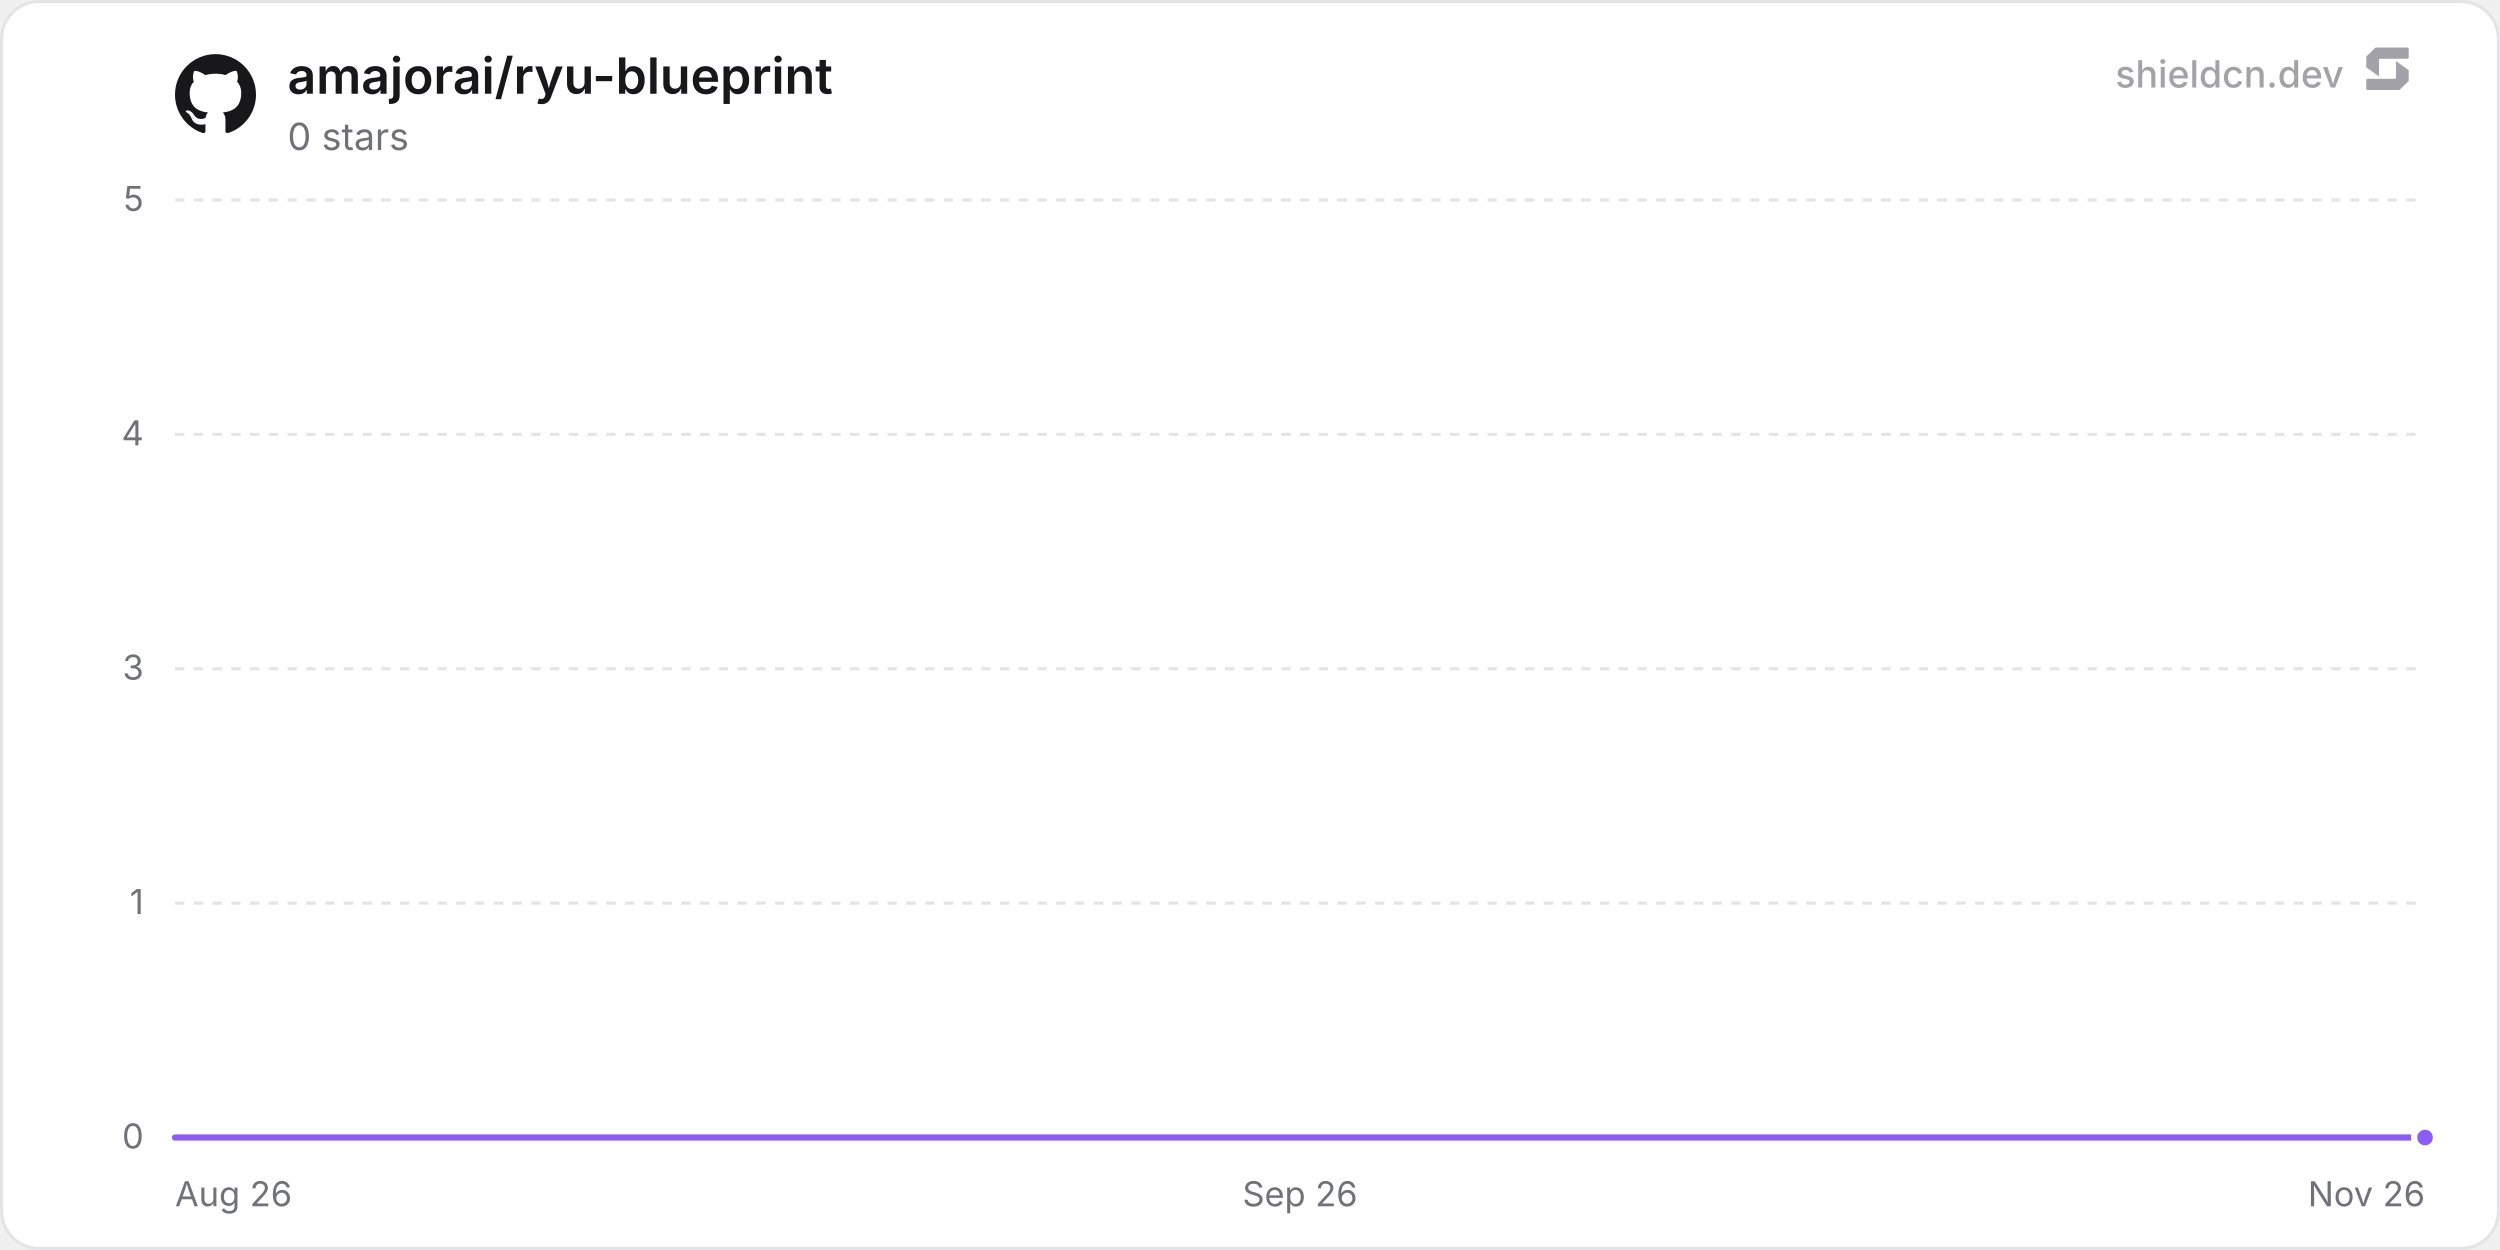
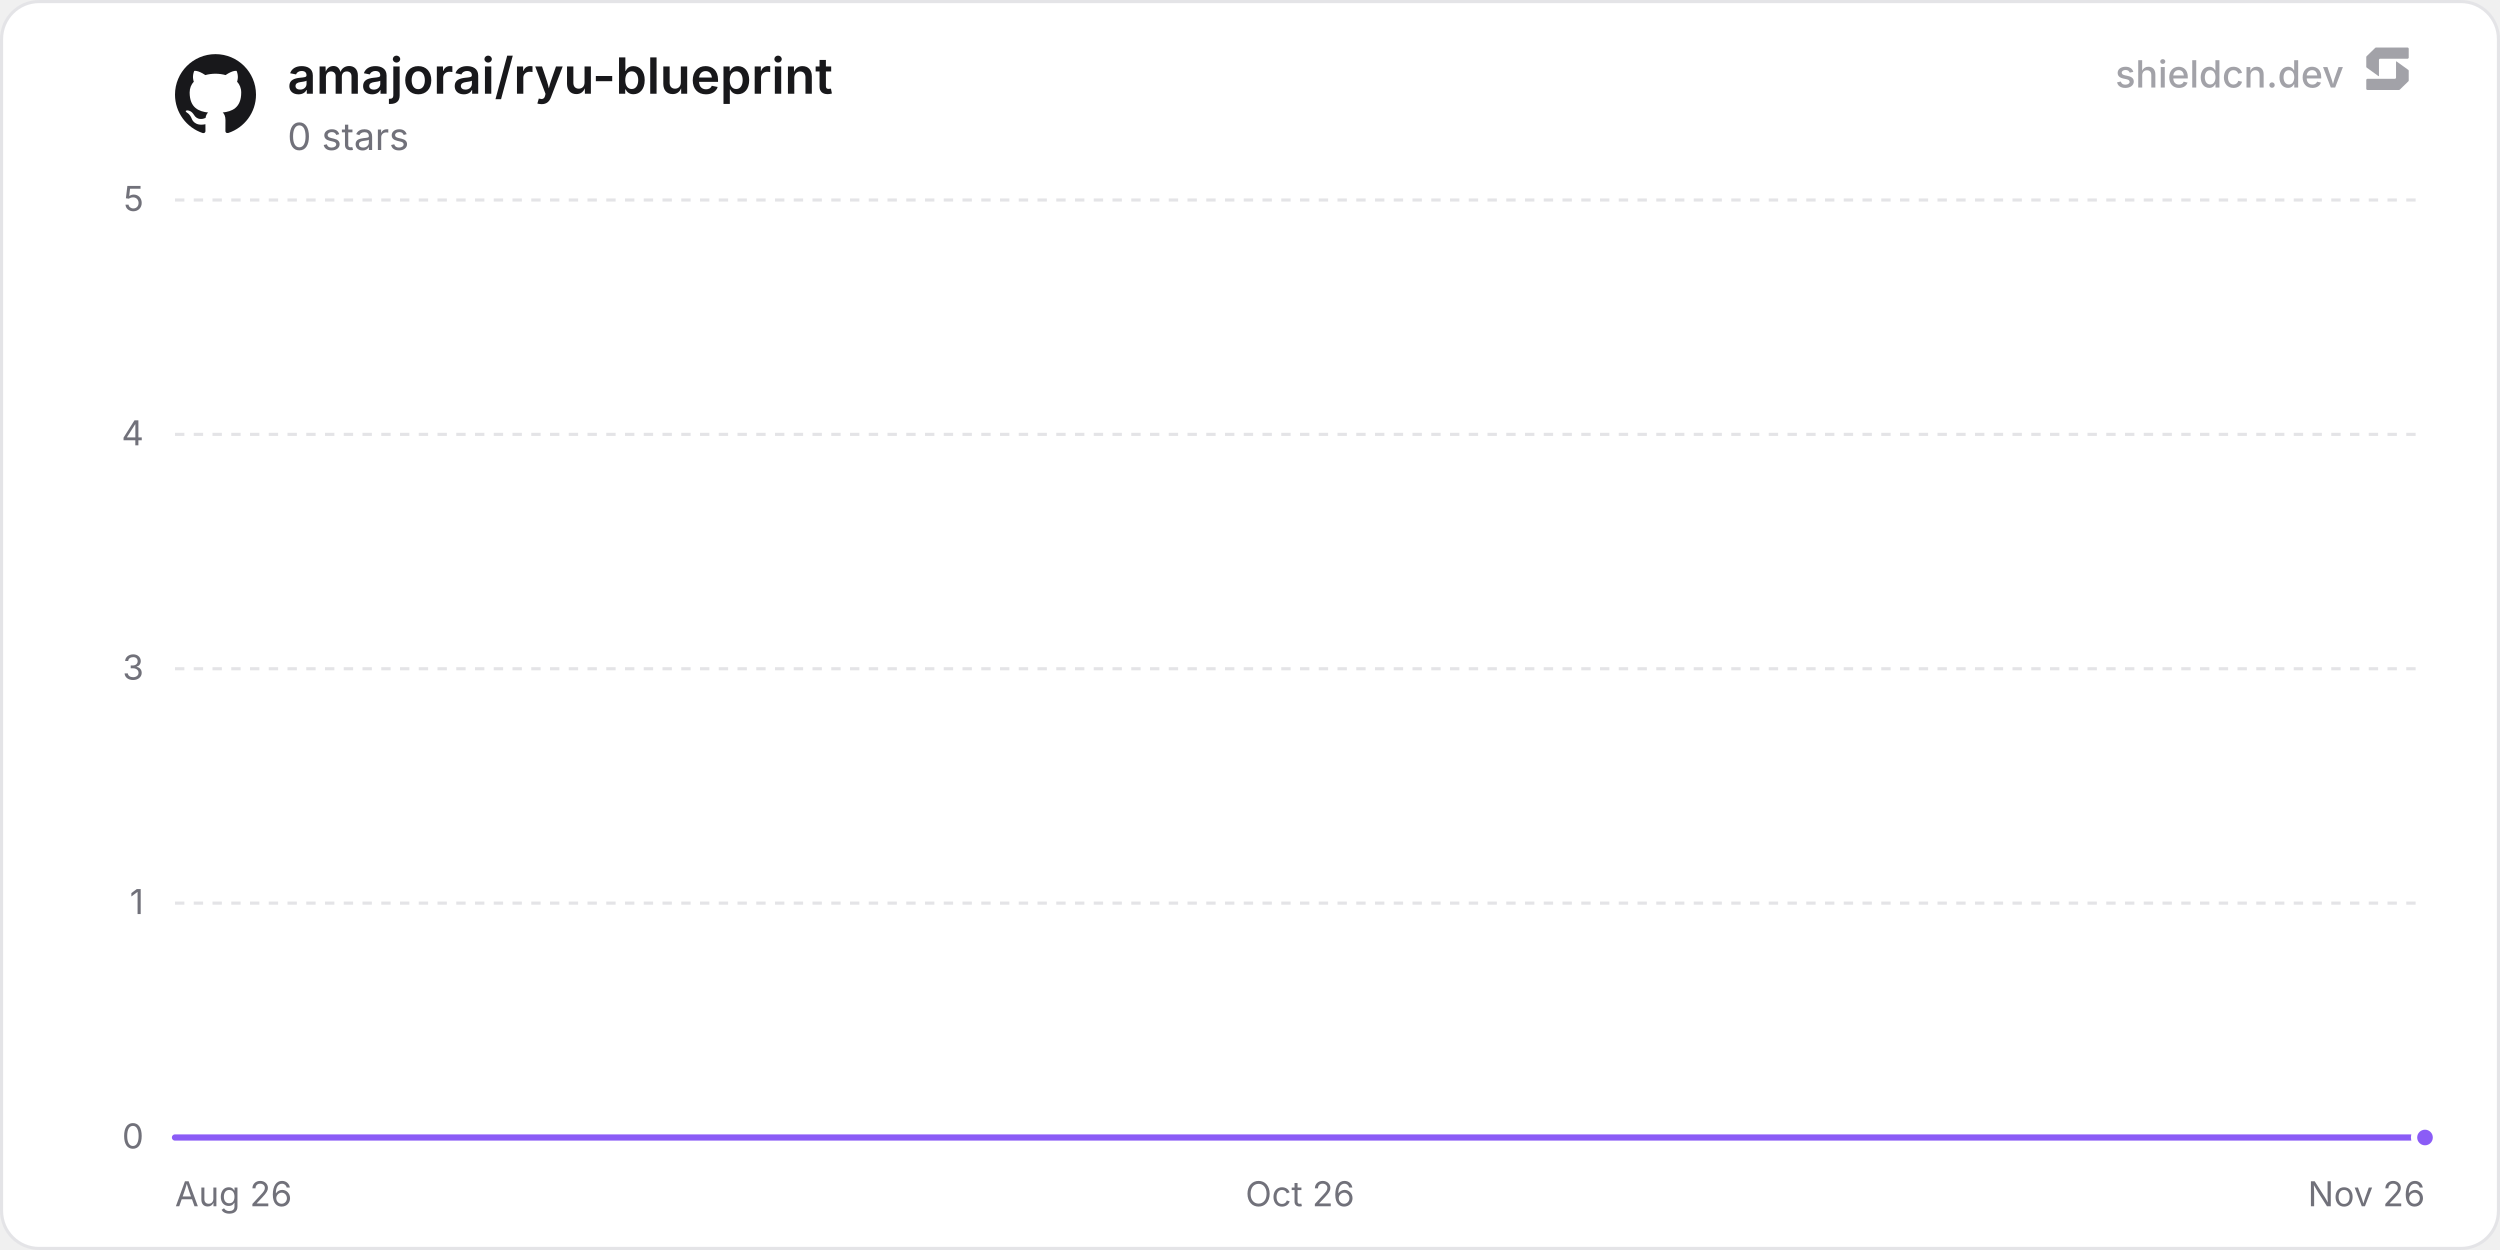
<svg xmlns="http://www.w3.org/2000/svg" width="800" height="400" viewBox="0 0 800 400" role="img" aria-label="amajorai/ryu-blueprint">
  <defs>
    <linearGradient id="chartFill0" x1="0" y1="0" x2="0" y2="1">
      <stop offset="0%" stop-color="rgba(139, 92, 246, 0.35)" />
      <stop offset="100%" stop-color="rgba(139, 92, 246, 0)" />
    </linearGradient>
  </defs>
  <rect x="0.5" y="0.5" width="799" height="399" rx="12" fill="#ffffff" stroke="#e4e4e7" stroke-width="1" />
  <line x1="56" y1="364" x2="776" y2="364" stroke="#e4e4e7" stroke-width="1" />
  <text x="46" y="367.5" text-anchor="end" font-size="11" fill="#71717a" font-family="'Inter', ui-sans-serif, system-ui, -apple-system, BlinkMacSystemFont, 'Segoe UI', Roboto, Helvetica, Arial, sans-serif">0</text>
  <line x1="56" y1="289" x2="776" y2="289" stroke="#e4e4e7" stroke-width="1" stroke-dasharray="3 3" />
  <text x="46" y="292.5" text-anchor="end" font-size="11" fill="#71717a" font-family="'Inter', ui-sans-serif, system-ui, -apple-system, BlinkMacSystemFont, 'Segoe UI', Roboto, Helvetica, Arial, sans-serif">1</text>
  <line x1="56" y1="214" x2="776" y2="214" stroke="#e4e4e7" stroke-width="1" stroke-dasharray="3 3" />
  <text x="46" y="217.5" text-anchor="end" font-size="11" fill="#71717a" font-family="'Inter', ui-sans-serif, system-ui, -apple-system, BlinkMacSystemFont, 'Segoe UI', Roboto, Helvetica, Arial, sans-serif">3</text>
  <line x1="56" y1="139" x2="776" y2="139" stroke="#e4e4e7" stroke-width="1" stroke-dasharray="3 3" />
  <text x="46" y="142.5" text-anchor="end" font-size="11" fill="#71717a" font-family="'Inter', ui-sans-serif, system-ui, -apple-system, BlinkMacSystemFont, 'Segoe UI', Roboto, Helvetica, Arial, sans-serif">4</text>
  <line x1="56" y1="64" x2="776" y2="64" stroke="#e4e4e7" stroke-width="1" stroke-dasharray="3 3" />
  <text x="46" y="67.5" text-anchor="end" font-size="11" fill="#71717a" font-family="'Inter', ui-sans-serif, system-ui, -apple-system, BlinkMacSystemFont, 'Segoe UI', Roboto, Helvetica, Arial, sans-serif">5</text>
  <text x="56" y="386" text-anchor="start" font-size="11" fill="#71717a" font-family="'Inter', ui-sans-serif, system-ui, -apple-system, BlinkMacSystemFont, 'Segoe UI', Roboto, Helvetica, Arial, sans-serif">Aug 26</text>
-   <text x="416" y="386" text-anchor="middle" font-size="11" fill="#71717a" font-family="'Inter', ui-sans-serif, system-ui, -apple-system, BlinkMacSystemFont, 'Segoe UI', Roboto, Helvetica, Arial, sans-serif">Sep 26</text>
+   <text x="416" y="386" text-anchor="middle" font-size="11" fill="#71717a" font-family="'Inter', ui-sans-serif, system-ui, -apple-system, BlinkMacSystemFont, 'Segoe UI', Roboto, Helvetica, Arial, sans-serif">Oct 26</text>
  <text x="776" y="386" text-anchor="end" font-size="11" fill="#71717a" font-family="'Inter', ui-sans-serif, system-ui, -apple-system, BlinkMacSystemFont, 'Segoe UI', Roboto, Helvetica, Arial, sans-serif">Nov 26</text>
-   <path d="M56 364 L103.73 364 L151.46 364 L199.18 364 L246.91 364 L294.64 364 L342.37 364 L390.1 364 L437.83 364 L485.55 364 L533.28 364 L581.01 364 L628.74 364 L676.47 364 L724.2 364 L771.92 364 L776 364 L776 364 L56 364 Z" fill="url(#chartFill0)" />
-   <path d="M56 364 L103.73 364 L151.46 364 L199.18 364 L246.91 364 L294.64 364 L342.37 364 L390.1 364 L437.83 364 L485.55 364 L533.28 364 L581.01 364 L628.74 364 L676.47 364 L724.2 364 L771.92 364 L776 364" fill="none" stroke="#8b5cf6" stroke-width="2" stroke-linejoin="round" stroke-linecap="round" />
+   <path d="M56 364 L103.22 364 L150.44 364 L197.65 364 L244.87 364 L292.09 364 L339.31 364 L386.52 364 L433.74 364 L480.96 364 L528.18 364 L575.4 364 L622.61 364 L669.83 364 L717.05 364 L764.27 364 L776 364 L776 364 L56 364 Z" fill="url(#chartFill0)" />
+   <path d="M56 364 L103.22 364 L150.44 364 L197.65 364 L244.87 364 L292.09 364 L339.31 364 L386.52 364 L433.74 364 L480.96 364 L528.18 364 L575.4 364 L622.61 364 L669.83 364 L717.05 364 L764.27 364 L776 364" fill="none" stroke="#8b5cf6" stroke-width="2" stroke-linejoin="round" stroke-linecap="round" />
  <circle cx="776" cy="364" r="3.5" fill="#8b5cf6" stroke="#ffffff" stroke-width="2" />
  <g transform="translate(56, 17) scale(1.08)" fill="#18181b">
    <path d="M12 .297c-6.63 0-12 5.373-12 12 0 5.303 3.438 9.8 8.205 11.385.6.113.82-.258.82-.577 0-.285-.01-1.04-.015-2.04-3.338.724-4.042-1.61-4.042-1.61C4.422 18.07 3.633 17.7 3.633 17.7c-1.087-.744.084-.729.084-.729 1.205.084 1.838 1.236 1.838 1.236 1.07 1.835 2.809 1.305 3.495.998.108-.776.417-1.305.76-1.605-2.665-.3-5.466-1.332-5.466-5.93 0-1.31.465-2.38 1.235-3.22-.135-.303-.54-1.523.105-3.176 0 0 1.005-.322 3.3 1.23.96-.267 1.98-.399 3-.405 1.02.006 2.04.138 3 .405 2.28-1.552 3.285-1.23 3.285-1.23.645 1.653.24 2.873.12 3.176.765.84 1.23 1.91 1.23 3.22 0 4.61-2.805 5.625-5.475 5.92.42.36.81 1.096.81 2.22 0 1.606-.015 2.896-.015 3.286 0 .315.21.69.825.57C20.565 22.092 24 17.592 24 12.297c0-6.627-5.373-12-12-12" />
  </g>
  <text x="92" y="30" font-size="16" font-weight="600" fill="#18181b" font-family="'Inter', ui-sans-serif, system-ui, -apple-system, BlinkMacSystemFont, 'Segoe UI', Roboto, Helvetica, Arial, sans-serif">amajorai/ryu-blueprint</text>
  <text x="92" y="48" font-size="12" fill="#71717a" font-family="'Inter', ui-sans-serif, system-ui, -apple-system, BlinkMacSystemFont, 'Segoe UI', Roboto, Helvetica, Arial, sans-serif">0 stars</text>
  <g fill-opacity="0.65">
    <text x="750" y="28" text-anchor="end" font-size="12" font-weight="500" fill="#71717a" font-family="'Inter', ui-sans-serif, system-ui, -apple-system, BlinkMacSystemFont, 'Segoe UI', Roboto, Helvetica, Arial, sans-serif">shieldcn.dev</text>
    <g transform="translate(756, 14) scale(0.01)" fill="#71717a">
      <path d="M1088.4,565.1c-6.5-4.7-15.5,0-15.5,7.9v510.2c0,21.3-18.1,38.6-40.4,38.6H160.9c-22.3,0-40.4,17.3-40.4,38.6v280.8c0,21.3,18.1,38.6,40.4,38.6h1004.5c10.8,0,21.2-4.2,28.8-11.6l273.4-266.3c7.4-7.2,11.6-16.9,11.6-27v-308.7c0-12.1-5.9-23.5-16.1-30.8l-374.7-270.3Z" />
      <path d="M511.2,1035.9c6.5,4.7,15.5,0,15.5-7.9v-510.2c0-21.3,18.1-38.6,40.4-38.6h871.7c22.3,0,40.4-17.3,40.4-38.6V159.7c0-21.3-18.1-38.6-40.4-38.6H434.3c-10.8,0-21.2,4.2-28.8,11.6L132,399c-7.4,7.2-11.6,16.9-11.6,27v308.7c0,12.1,5.9,23.5,16.1,30.8l374.7,270.3Z" />
    </g>
  </g>
</svg>
